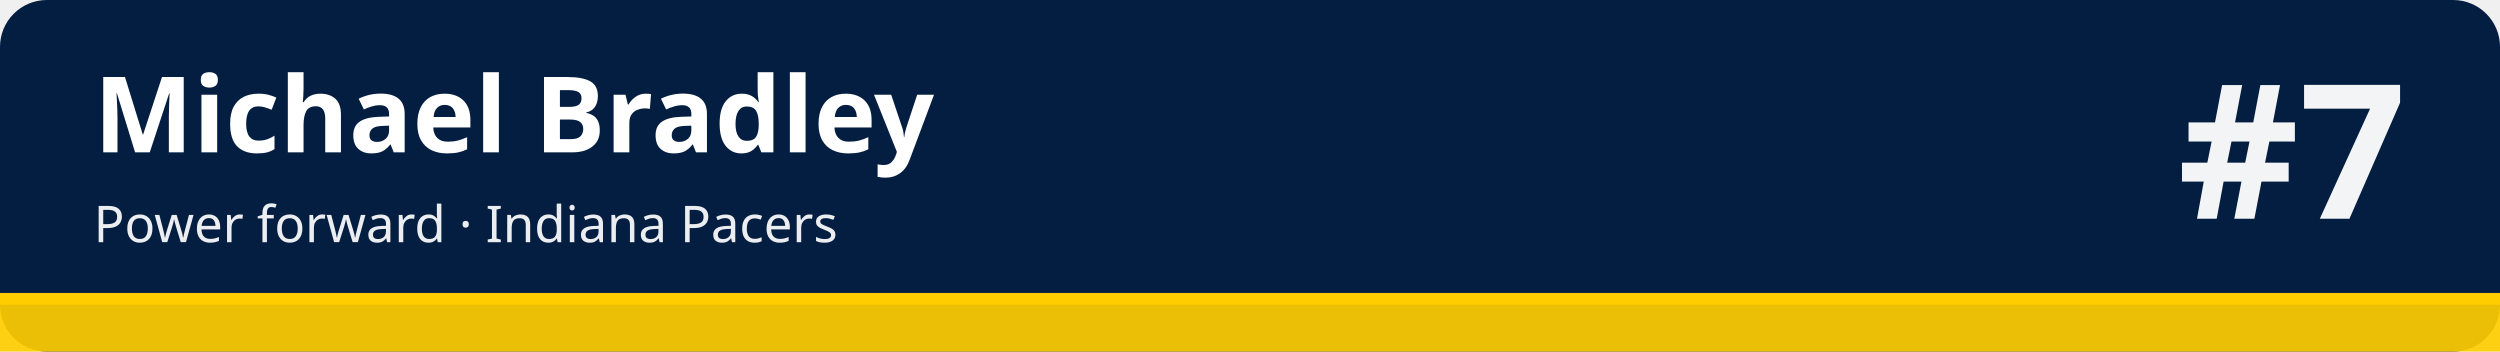
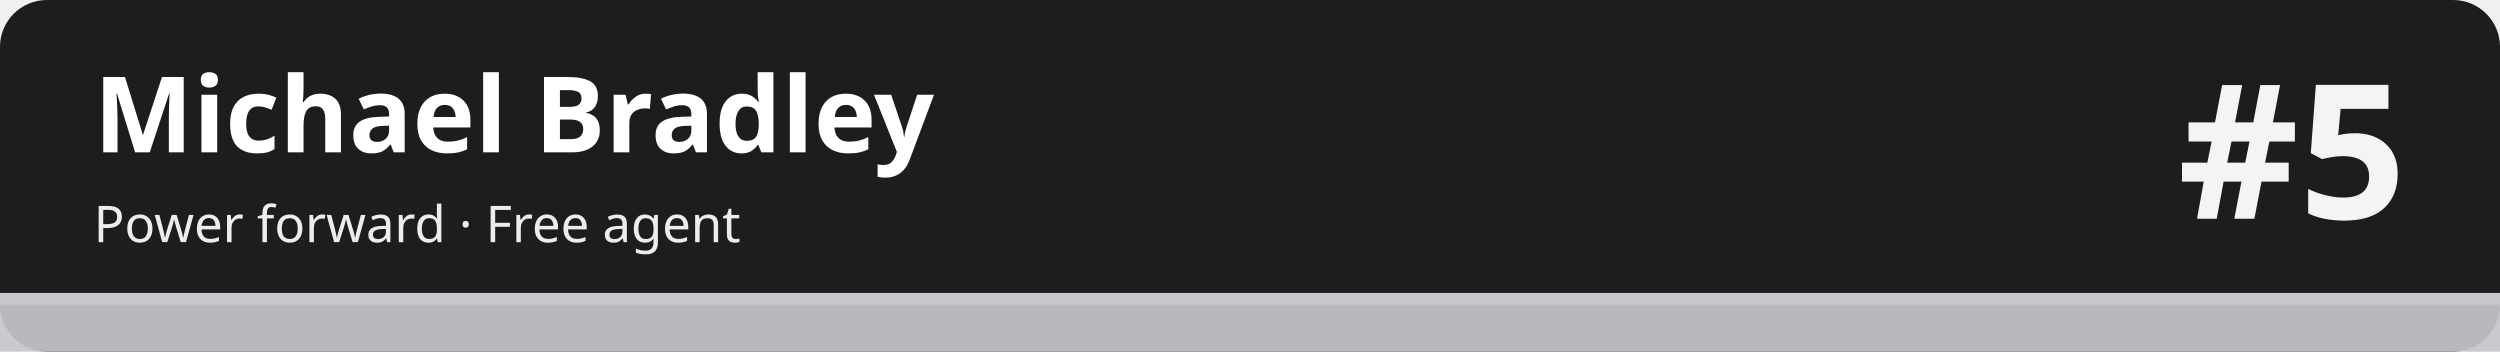
<svg xmlns="http://www.w3.org/2000/svg" width="1280" height="180" viewBox="0 0 1280 180" role="img" aria-labelledby="t d">
-   <rect width="1280" height="180" rx="24" fill="#041e42" />
-   <rect x="0" y="150" width="1280" height="30" fill="#ffcd00" fill-opacity=".92" />
-   <rect x="0" y="150" width="1280" height="6" fill="#ffcd00" />
+   <rect width="1280" height="180" rx="24" fill="#1d1d1f" />
+   <rect x="0" y="150" width="1280" height="30" fill="#c5c7cb" fill-opacity=".92" />
+   <rect x="0" y="150" width="1280" height="6" fill="#c5c7cb" />
  <text x="48" y="78" font-family="sans-serif" font-size="54" font-weight="700" fill="#ffffff">Michael Bradley</text>
-   <text x="48" y="124" font-family="sans-serif" font-size="26" fill="#ffffff" fill-opacity=".92">Power forward · Indiana Pacers</text>
-   <text x="1232" y="112" font-family="sans-serif" font-size="96" font-weight="800" fill="#ffffff" fill-opacity=".95" text-anchor="end">#7</text>
+   <text x="48" y="124" font-family="sans-serif" font-size="26" fill="#ffffff" fill-opacity=".92">Power forward · Free agent</text>
+   <text x="1232" y="112" font-family="sans-serif" font-size="96" font-weight="800" fill="#ffffff" fill-opacity=".95" text-anchor="end">#5</text>
</svg>
